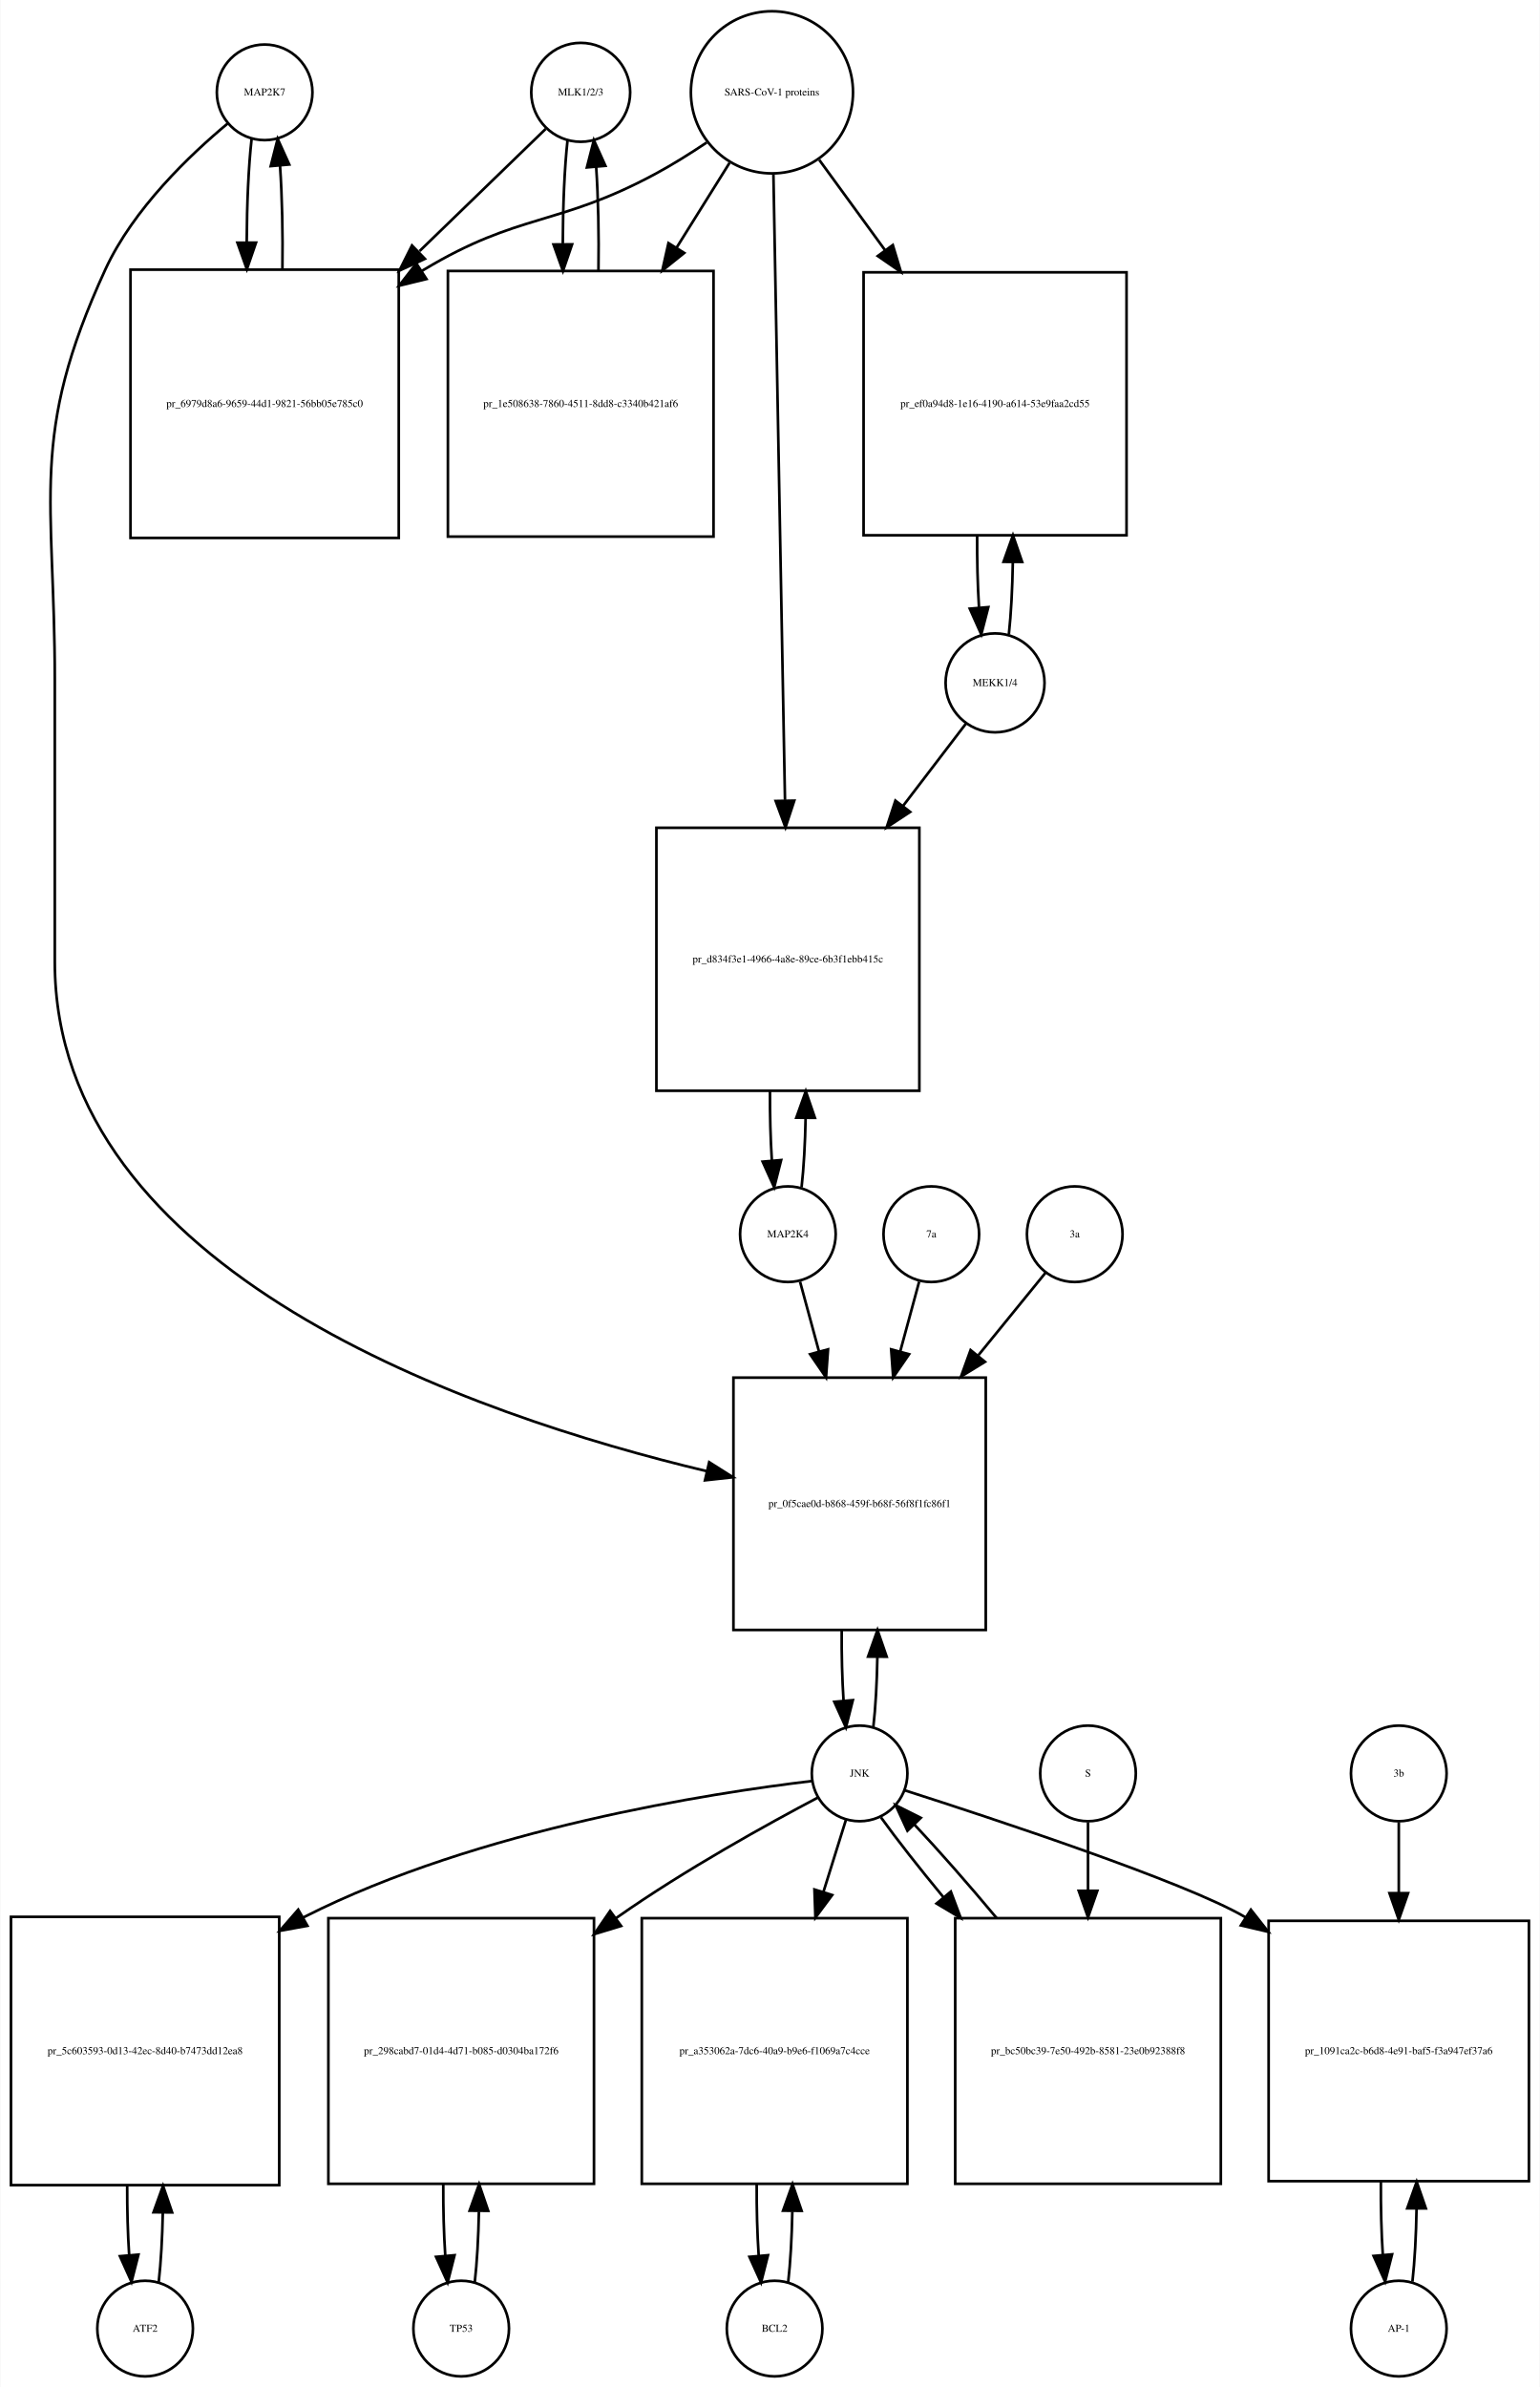
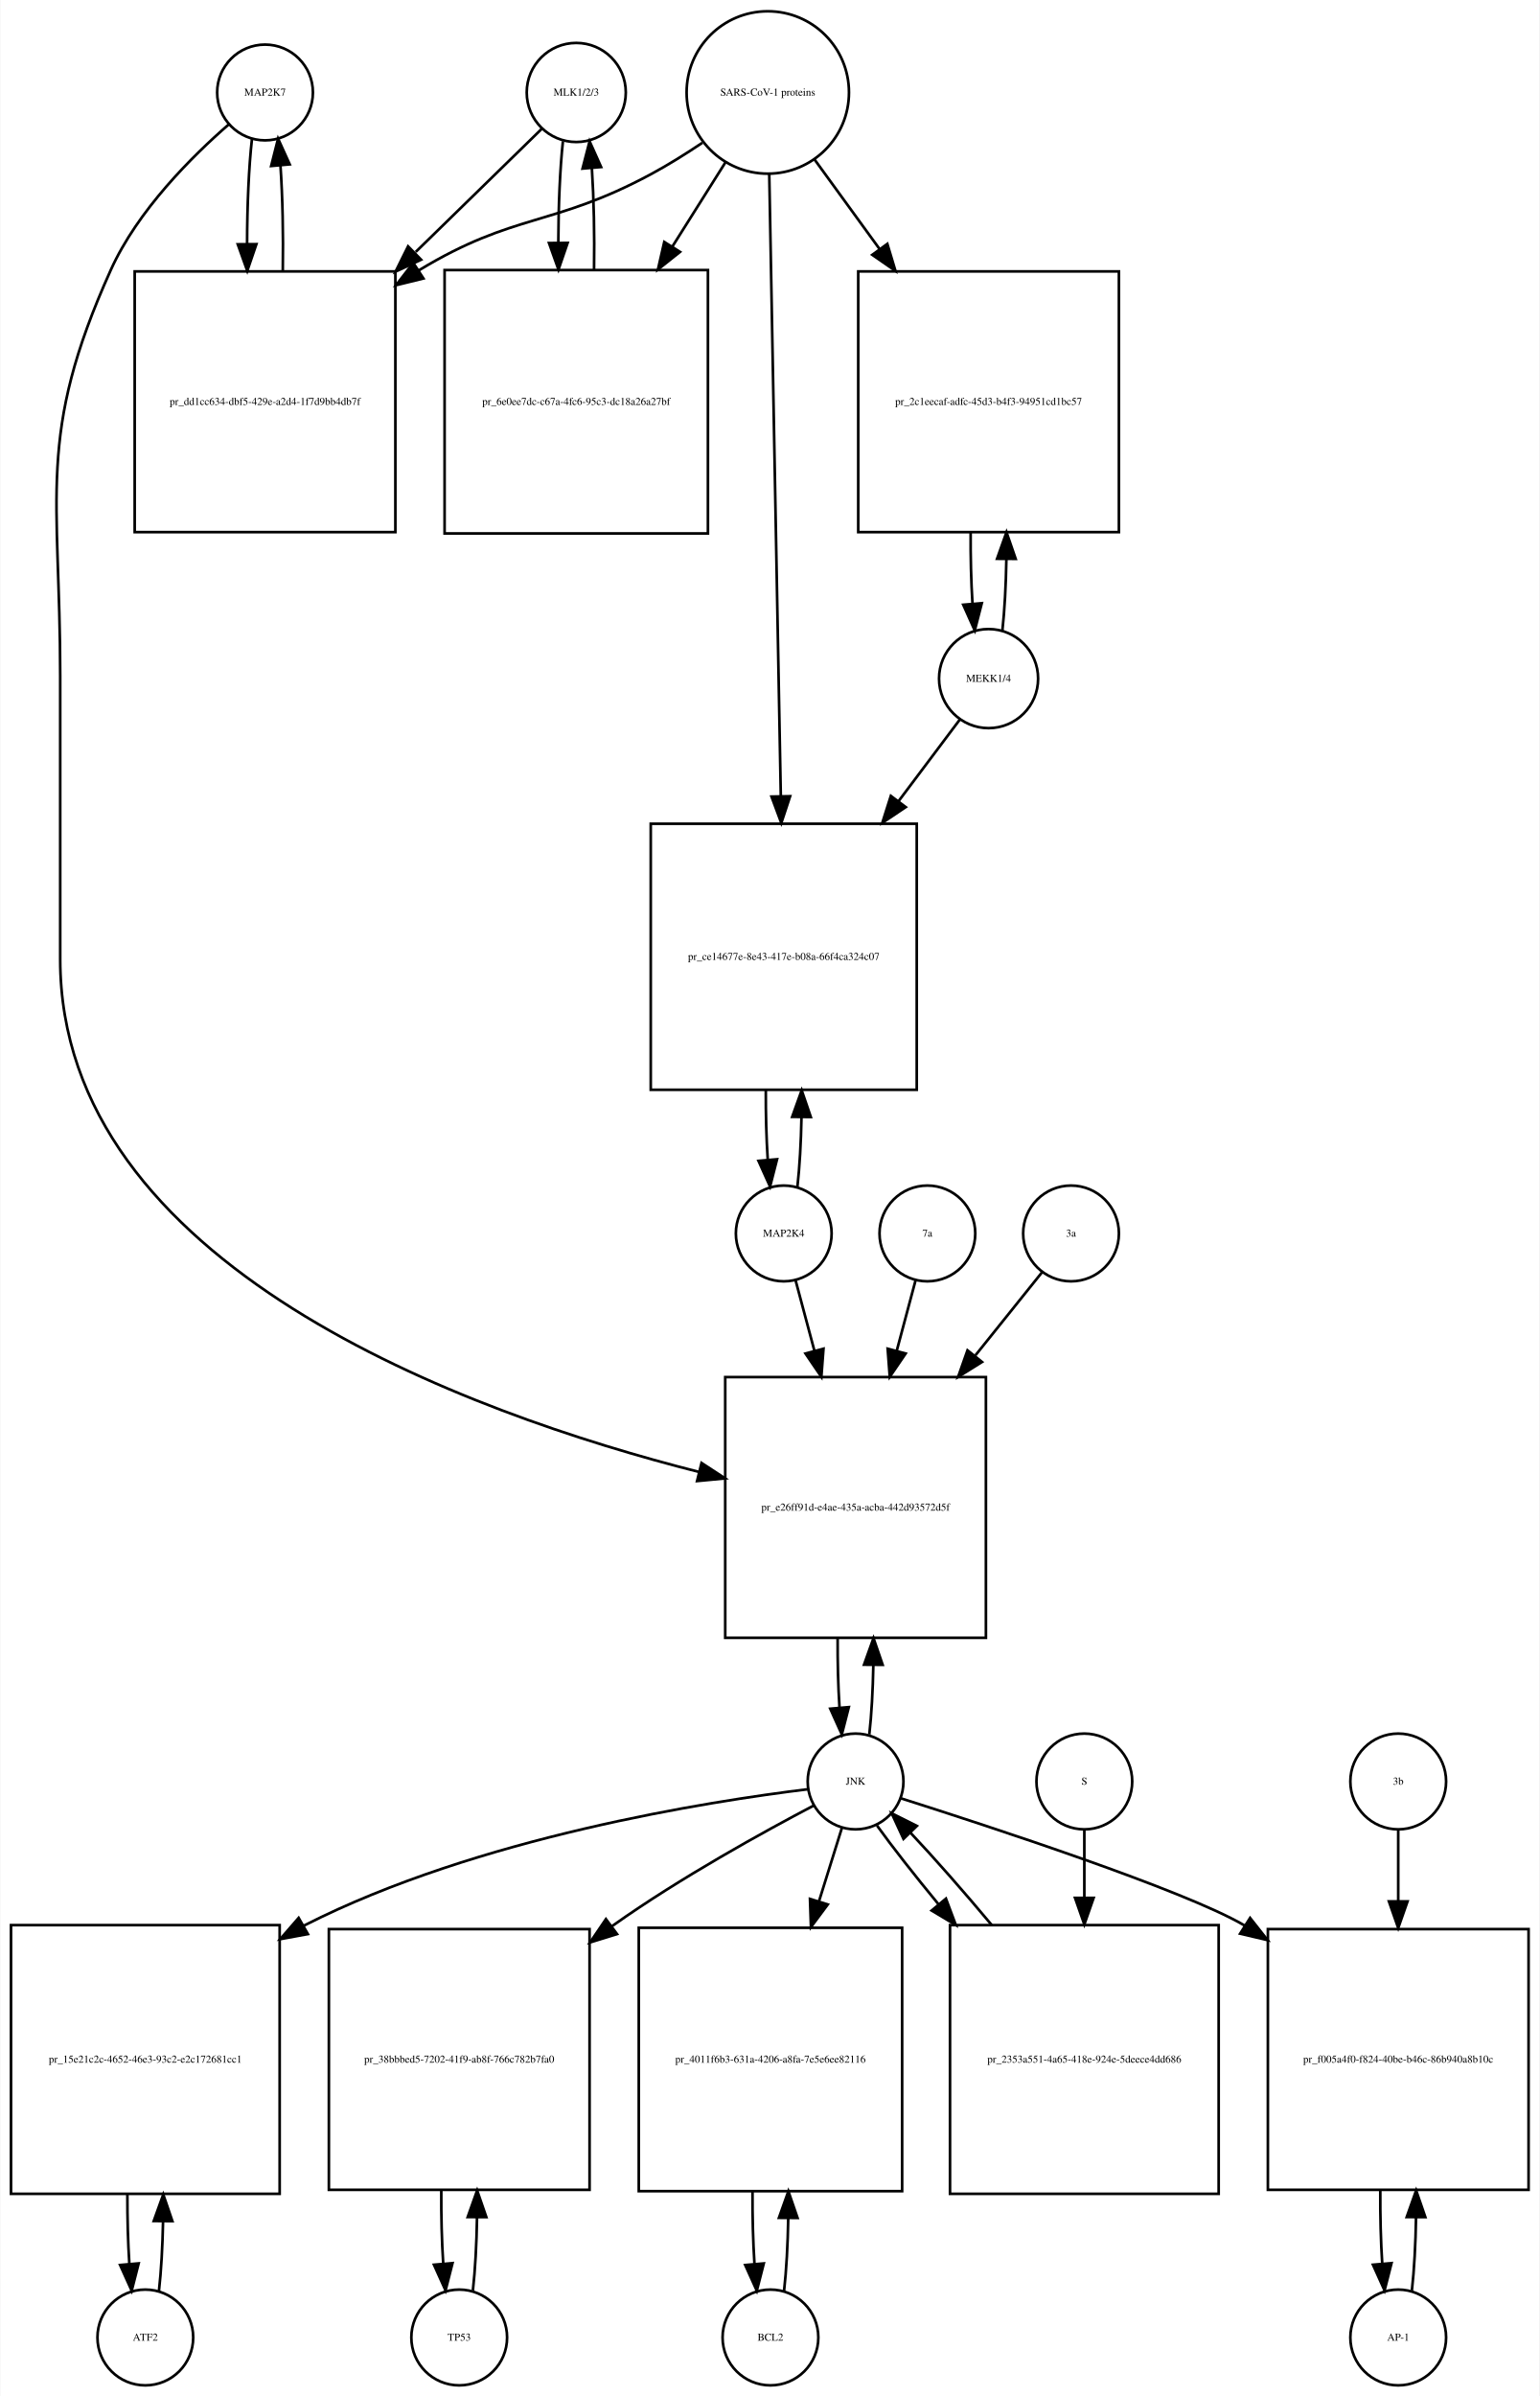
- <svg xmlns="http://www.w3.org/2000/svg" width="580pt" height="899pt" viewBox="0.00 0.00 579.50 898.64">
-   <g id="graph0" class="graph" transform="scale(1 1) rotate(0) translate(4 894.641)">
-     <polygon fill="white" stroke="none" points="-4,4 -4,-894.641 575.5,-894.641 575.5,4 -4,4" />
+ <svg xmlns="http://www.w3.org/2000/svg" width="579pt" height="901pt" viewBox="0.00 0.00 578.50 900.64">
+   <g id="graph0" class="graph" transform="scale(1 1) rotate(0) translate(4 896.641)">
+     <polygon fill="white" stroke="none" points="-4,4 -4,-896.641 574.5,-896.641 574.5,4 -4,4" />
    <g id="node1" class="node">
-       <ellipse fill="none" stroke="black" cx="95.5" cy="-859.882" rx="18" ry="18" />
-       <text text-anchor="middle" x="95.5" y="-858.682" font-family="Times,serif" font-size="4.00">MAP2K7</text>
+       <ellipse fill="none" stroke="black" cx="95.5" cy="-861.882" rx="18" ry="18" />
+       <text text-anchor="middle" x="95.5" y="-860.682" font-family="Times,serif" font-size="4.00">MAP2K7</text>
    </g>
    <g id="node2" class="node">
-       <polygon fill="none" stroke="black" points="146,-793.123 45,-793.123 45,-692.123 146,-692.123 146,-793.123" />
-       <text text-anchor="middle" x="95.5" y="-741.423" font-family="Times,serif" font-size="4.00">pr_6979d8a6-9659-44d1-9821-56bb05e785c0</text>
+       <polygon fill="none" stroke="black" points="144.5,-794.623 46.5,-794.623 46.5,-696.623 144.5,-696.623 144.5,-794.623" />
+       <text text-anchor="middle" x="95.5" y="-744.423" font-family="Times,serif" font-size="4.00">pr_dd1cc634-dbf5-429e-a2d4-1f7d9bb4db7f</text>
    </g>
    <g id="edge1" class="edge">
-       <path fill="none" stroke="black" d="M90.599,-842.368C89.432,-832 88.817,-817.927 88.755,-803.656" />
-       <polygon fill="black" stroke="black" points="92.257,-803.298 88.808,-793.281 85.257,-803.263 92.257,-803.298" />
+       <path fill="none" stroke="black" d="M90.599,-844.512C89.398,-833.933 88.782,-819.464 88.751,-804.895" />
+       <polygon fill="black" stroke="black" points="92.251,-804.865 88.824,-794.84 85.252,-804.814 92.251,-804.865" />
    </g>
    <g id="node20" class="node">
-       <polygon fill="none" stroke="black" points="367,-376 272,-376 272,-281 367,-281 367,-376" />
-       <text text-anchor="middle" x="319.5" y="-327.3" font-family="Times,serif" font-size="4.00">pr_0f5cae0d-b868-459f-b68f-56f8f1fc86f1</text>
+       <polygon fill="none" stroke="black" points="366.5,-379 268.5,-379 268.5,-281 366.5,-281 366.5,-379" />
+       <text text-anchor="middle" x="317.5" y="-328.8" font-family="Times,serif" font-size="4.00">pr_e26ff91d-e4ae-435a-acba-442d93572d5f</text>
    </g>
    <g id="edge2" class="edge">
-       <path fill="none" stroke="black" d="M81.665,-848.214C67.471,-836.412 46.024,-816.011 35.5,-793.123 6.587,-730.241 16.5,-707.773 16.5,-638.562 16.5,-638.562 16.5,-638.562 16.5,-532.5 16.5,-415.592 174.111,-361.724 261.987,-340.776" />
-       <polygon fill="black" stroke="black" points="262.87,-344.164 271.823,-338.499 261.291,-337.344 262.87,-344.164" />
+       <path fill="none" stroke="black" d="M81.881,-849.889C68.166,-837.968 47.631,-817.607 37.5,-795.123 9.43,-732.826 18.5,-710.89 18.5,-642.562 18.5,-642.562 18.5,-642.562 18.5,-536 18.5,-420.703 171.607,-365.443 258.698,-343.336" />
+       <polygon fill="black" stroke="black" points="259.591,-346.721 268.461,-340.926 257.914,-339.924 259.591,-346.721" />
    </g>
    <g id="edge3" class="edge">
-       <path fill="none" stroke="black" d="M102.192,-793.281C102.387,-806.615 102.091,-820.53 101.304,-832.095" />
-       <polygon fill="black" stroke="black" points="97.791,-832.1 100.401,-842.368 104.764,-832.714 97.791,-832.1" />
+       <path fill="none" stroke="black" d="M102.176,-794.84C102.402,-808.421 102.108,-822.691 101.294,-834.477" />
+       <polygon fill="black" stroke="black" points="97.802,-834.241 100.401,-844.512 104.774,-834.862 97.802,-834.241" />
    </g>
    <g id="node3" class="node">
-       <ellipse fill="none" stroke="black" cx="214.5" cy="-859.882" rx="18.623" ry="18.623" />
-       <text text-anchor="middle" x="214.5" y="-858.682" font-family="Times,serif" font-size="4.00">MLK1/2/3</text>
+       <ellipse fill="none" stroke="black" cx="212.5" cy="-861.882" rx="18.623" ry="18.623" />
+       <text text-anchor="middle" x="212.5" y="-860.682" font-family="Times,serif" font-size="4.00">MLK1/2/3</text>
    </g>
    <g id="edge4" class="edge">
-       <path fill="none" stroke="black" d="M201.31,-846.107C189.608,-834.773 171.652,-817.382 153.836,-800.125" />
-       <polygon fill="black" stroke="black" points="155.845,-797.199 146.227,-792.755 150.975,-802.227 155.845,-797.199" />
+       <path fill="none" stroke="black" d="M199.532,-848.218C187.871,-836.83 169.892,-819.272 152.142,-801.938" />
+       <polygon fill="black" stroke="black" points="154.167,-799.024 144.568,-794.541 149.277,-804.032 154.167,-799.024" />
    </g>
    <g id="node5" class="node">
-       <polygon fill="none" stroke="black" points="264.5,-792.623 164.5,-792.623 164.5,-692.623 264.5,-692.623 264.5,-792.623" />
-       <text text-anchor="middle" x="214.5" y="-741.423" font-family="Times,serif" font-size="4.00">pr_1e508638-7860-4511-8dd8-c3340b421af6</text>
+       <polygon fill="none" stroke="black" points="262,-795.123 163,-795.123 163,-696.123 262,-696.123 262,-795.123" />
+       <text text-anchor="middle" x="212.5" y="-744.423" font-family="Times,serif" font-size="4.00">pr_6e0ee7dc-c67a-4fc6-95c3-dc18a26a27bf</text>
    </g>
    <g id="edge5" class="edge">
-       <path fill="none" stroke="black" d="M209.545,-841.875C208.395,-831.394 207.798,-817.266 207.753,-802.995" />
-       <polygon fill="black" stroke="black" points="211.255,-802.65 207.818,-792.629 204.255,-802.607 211.255,-802.65" />
+       <path fill="none" stroke="black" d="M207.491,-843.529C206.375,-833.18 205.796,-819.375 205.753,-805.436" />
+       <polygon fill="black" stroke="black" points="209.253,-805.331 205.816,-795.31 202.253,-805.288 209.253,-805.331" />
    </g>
    <g id="node4" class="node">
-       <ellipse fill="none" stroke="black" cx="286.5" cy="-859.882" rx="30.52" ry="30.52" />
-       <text text-anchor="middle" x="286.5" y="-858.682" font-family="Times,serif" font-size="4.00">SARS-CoV-1 proteins</text>
+       <ellipse fill="none" stroke="black" cx="284.5" cy="-861.882" rx="30.52" ry="30.52" />
+       <text text-anchor="middle" x="284.5" y="-860.682" font-family="Times,serif" font-size="4.00">SARS-CoV-1 proteins</text>
    </g>
    <g id="edge6" class="edge">
-       <path fill="none" stroke="black" d="M261.918,-840.981C255.731,-836.835 248.997,-832.618 242.5,-829.123 205.647,-809.3 191.369,-814.676 155.5,-793.123 155.207,-792.947 154.914,-792.77 154.621,-792.591" />
-       <polygon fill="black" stroke="black" points="156.429,-789.592 146.136,-787.079 152.615,-795.462 156.429,-789.592" />
+       <path fill="none" stroke="black" d="M259.918,-842.981C253.731,-838.835 246.997,-834.618 240.5,-831.123 203.647,-811.3 189.297,-816.795 153.5,-795.123 153.409,-795.068 153.318,-795.013 153.226,-794.957" />
+       <polygon fill="black" stroke="black" points="155.047,-791.966 144.757,-789.444 151.228,-797.833 155.047,-791.966" />
    </g>
    <g id="edge7" class="edge">
-       <path fill="none" stroke="black" d="M270.521,-833.303C264.578,-823.79 257.569,-812.568 250.556,-801.343" />
-       <polygon fill="black" stroke="black" points="253.477,-799.412 245.211,-792.785 247.54,-803.121 253.477,-799.412" />
+       <path fill="none" stroke="black" d="M268.521,-835.524C262.578,-826.094 255.569,-814.97 248.556,-803.842" />
+       <polygon fill="black" stroke="black" points="251.503,-801.953 243.211,-795.359 245.581,-805.685 251.503,-801.953" />
    </g>
    <g id="node17" class="node">
-       <polygon fill="none" stroke="black" points="420,-792.123 321,-792.123 321,-693.123 420,-693.123 420,-792.123" />
-       <text text-anchor="middle" x="370.5" y="-741.423" font-family="Times,serif" font-size="4.00">pr_ef0a94d8-1e16-4190-a614-53e9faa2cd55</text>
+       <polygon fill="none" stroke="black" points="416.5,-794.623 318.5,-794.623 318.5,-696.623 416.5,-696.623 416.5,-794.623" />
+       <text text-anchor="middle" x="367.5" y="-744.423" font-family="Times,serif" font-size="4.00">pr_2c1eecaf-adfc-45d3-b4f3-94951cd1bc57</text>
    </g>
    <g id="edge8" class="edge">
-       <path fill="none" stroke="black" d="M304.314,-834.439C311.592,-824.452 320.34,-812.449 329.056,-800.49" />
-       <polygon fill="black" stroke="black" points="332.005,-802.385 335.067,-792.242 326.348,-798.262 332.005,-802.385" />
+       <path fill="none" stroke="black" d="M302.102,-836.651C309.294,-826.751 317.937,-814.852 326.549,-802.996" />
+       <polygon fill="black" stroke="black" points="329.443,-804.968 332.488,-794.821 323.78,-800.854 329.443,-804.968" />
    </g>
    <g id="node19" class="node">
-       <polygon fill="none" stroke="black" points="342,-583 243,-583 243,-484 342,-484 342,-583" />
-       <text text-anchor="middle" x="292.5" y="-532.3" font-family="Times,serif" font-size="4.00">pr_d834f3e1-4966-4a8e-89ce-6b3f1ebb415c</text>
+       <polygon fill="none" stroke="black" points="340.5,-587 240.5,-587 240.5,-487 340.5,-487 340.5,-587" />
+       <text text-anchor="middle" x="290.5" y="-535.8" font-family="Times,serif" font-size="4.00">pr_ce14677e-8e43-417e-b08a-66f4ca324c07</text>
    </g>
    <g id="edge9" class="edge">
-       <path fill="none" stroke="black" d="M287.054,-828.947C288.042,-775.538 290.124,-662.93 291.409,-593.49" />
-       <polygon fill="black" stroke="black" points="294.914,-593.214 291.6,-583.151 287.916,-593.085 294.914,-593.214" />
+       <path fill="none" stroke="black" d="M285.054,-831.085C286.037,-778.147 288.107,-666.774 289.393,-597.588" />
+       <polygon fill="black" stroke="black" points="292.898,-597.344 289.584,-587.28 285.899,-597.214 292.898,-597.344" />
    </g>
    <g id="edge10" class="edge">
-       <path fill="none" stroke="black" d="M221.182,-792.629C221.395,-806.076 221.107,-820.165 220.319,-831.876" />
-       <polygon fill="black" stroke="black" points="216.829,-831.611 219.455,-841.875 223.803,-832.214 216.829,-831.611" />
+       <path fill="none" stroke="black" d="M219.184,-795.31C219.389,-808.314 219.117,-821.914 218.371,-833.336" />
+       <polygon fill="black" stroke="black" points="214.864,-833.269 217.509,-843.529 221.839,-833.859 214.864,-833.269" />
    </g>
    <g id="node6" class="node">
      <ellipse fill="none" stroke="black" cx="50.5" cy="-18" rx="18" ry="18" />
      <text text-anchor="middle" x="50.5" y="-16.8" font-family="Times,serif" font-size="4.00">ATF2</text>
    </g>
    <g id="node7" class="node">
      <polygon fill="none" stroke="black" points="101,-173 0,-173 0,-72 101,-72 101,-173" />
-       <text text-anchor="middle" x="50.5" y="-121.3" font-family="Times,serif" font-size="4.00">pr_5c603593-0d13-42ec-8d40-b7473dd12ea8</text>
+       <text text-anchor="middle" x="50.5" y="-121.3" font-family="Times,serif" font-size="4.00">pr_15e21c2c-4652-46e3-93c2-e2c172681cc1</text>
    </g>
    <g id="edge11" class="edge">
      <path fill="none" stroke="black" d="M55.628,-35.582C56.462,-42.947 56.975,-52.111 57.166,-61.684" />
      <polygon fill="black" stroke="black" points="53.666,-61.78 57.247,-71.751 60.666,-61.723 53.666,-61.78" />
    </g>
    <g id="edge12" class="edge">
      <path fill="none" stroke="black" d="M43.753,-71.751C43.722,-62.774 43.967,-53.735 44.489,-45.738" />
      <polygon fill="black" stroke="black" points="47.993,-45.848 45.372,-35.582 41.019,-45.242 47.993,-45.848" />
    </g>
    <g id="node8" class="node">
-       <ellipse fill="none" stroke="black" cx="319.5" cy="-227" rx="18" ry="18" />
-       <text text-anchor="middle" x="319.5" y="-225.8" font-family="Times,serif" font-size="4.00">JNK</text>
+       <ellipse fill="none" stroke="black" cx="317.5" cy="-227" rx="18" ry="18" />
+       <text text-anchor="middle" x="317.5" y="-225.8" font-family="Times,serif" font-size="4.00">JNK</text>
    </g>
    <g id="edge13" class="edge">
-       <path fill="none" stroke="black" d="M301.511,-224.131C264.137,-219.683 176.111,-206.252 110.5,-173 110.304,-172.901 110.109,-172.801 109.913,-172.7" />
-       <polygon fill="black" stroke="black" points="111.607,-169.637 101.185,-167.728 108.142,-175.719 111.607,-169.637" />
+       <path fill="none" stroke="black" d="M299.683,-224.094C262.667,-219.579 175.483,-206.028 110.5,-173 110.304,-172.901 110.109,-172.8 109.913,-172.7" />
+       <polygon fill="black" stroke="black" points="111.609,-169.638 101.19,-167.72 108.139,-175.717 111.609,-169.638" />
    </g>
    <g id="node10" class="node">
-       <polygon fill="none" stroke="black" points="219.5,-172.5 119.5,-172.5 119.5,-72.5 219.5,-72.5 219.5,-172.5" />
-       <text text-anchor="middle" x="169.5" y="-121.3" font-family="Times,serif" font-size="4.00">pr_298cabd7-01d4-4d71-b085-d0304ba172f6</text>
+       <polygon fill="none" stroke="black" points="217.5,-171.5 119.5,-171.5 119.5,-73.5 217.5,-73.5 217.5,-171.5" />
+       <text text-anchor="middle" x="168.5" y="-121.3" font-family="Times,serif" font-size="4.00">pr_38bbbed5-7202-41f9-ab8f-766c782b7fa0</text>
    </g>
    <g id="edge14" class="edge">
-       <path fill="none" stroke="black" d="M303.872,-217.954C285.339,-208.175 253.777,-190.769 228.5,-173 228.223,-172.805 227.946,-172.61 227.669,-172.413" />
-       <polygon fill="black" stroke="black" points="229.713,-169.573 219.58,-166.48 225.573,-175.217 229.713,-169.573" />
+       <path fill="none" stroke="black" d="M301.846,-217.991C283.288,-208.248 251.702,-190.876 226.5,-173 226.318,-172.871 226.135,-172.741 225.953,-172.611" />
+       <polygon fill="black" stroke="black" points="227.821,-169.639 217.702,-166.5 223.655,-175.264 227.821,-169.639" />
    </g>
    <g id="node12" class="node">
-       <polygon fill="none" stroke="black" points="337.5,-172.5 237.5,-172.5 237.5,-72.5 337.5,-72.5 337.5,-172.5" />
-       <text text-anchor="middle" x="287.5" y="-121.3" font-family="Times,serif" font-size="4.00">pr_a353062a-7dc6-40a9-b9e6-f1069a7c4cce</text>
+       <polygon fill="none" stroke="black" points="335,-172 236,-172 236,-73 335,-73 335,-172" />
+       <text text-anchor="middle" x="285.5" y="-121.3" font-family="Times,serif" font-size="4.00">pr_4011f6b3-631a-4206-a8fa-7e5e6ee82116</text>
    </g>
    <g id="edge15" class="edge">
-       <path fill="none" stroke="black" d="M314.359,-209.532C311.975,-201.898 308.984,-192.315 305.87,-182.34" />
-       <polygon fill="black" stroke="black" points="309.183,-181.21 302.862,-172.707 302.501,-183.296 309.183,-181.21" />
+       <path fill="none" stroke="black" d="M312.359,-209.532C309.949,-201.812 306.916,-192.1 303.765,-182.004" />
+       <polygon fill="black" stroke="black" points="307.044,-180.762 300.722,-172.259 300.362,-182.848 307.044,-180.762" />
    </g>
    <g id="node14" class="node">
-       <polygon fill="none" stroke="black" points="571.5,-171.5 473.5,-171.5 473.5,-73.5 571.5,-73.5 571.5,-171.5" />
-       <text text-anchor="middle" x="522.5" y="-121.3" font-family="Times,serif" font-size="4.00">pr_1091ca2c-b6d8-4e91-baf5-f3a947ef37a6</text>
+       <polygon fill="none" stroke="black" points="570.5,-171.5 472.5,-171.5 472.5,-73.5 570.5,-73.5 570.5,-171.5" />
+       <text text-anchor="middle" x="521.5" y="-121.3" font-family="Times,serif" font-size="4.00">pr_f005a4f0-f824-40be-b46c-86b940a8b10c</text>
    </g>
    <g id="edge16" class="edge">
-       <path fill="none" stroke="black" d="M336.431,-220.651C369.614,-210.031 441.932,-186.176 464.5,-173 464.593,-172.946 464.686,-172.891 464.779,-172.837" />
-       <polygon fill="black" stroke="black" points="466.813,-175.691 473.371,-167.369 463.055,-169.785 466.813,-175.691" />
+       <path fill="none" stroke="black" d="M334.548,-220.66C367.961,-210.057 440.78,-186.231 463.5,-173 463.593,-172.946 463.686,-172.892 463.779,-172.837" />
+       <polygon fill="black" stroke="black" points="465.811,-175.693 472.376,-167.377 462.058,-169.784 465.811,-175.693" />
    </g>
    <g id="edge17" class="edge">
-       <path fill="none" stroke="black" d="M324.651,-244.3C325.512,-251.762 326.025,-261.095 326.191,-270.787" />
-       <polygon fill="black" stroke="black" points="322.692,-270.971 326.238,-280.955 329.692,-270.939 322.692,-270.971" />
+       <path fill="none" stroke="black" d="M322.666,-244.678C323.5,-252.074 324.005,-261.261 324.18,-270.824" />
+       <polygon fill="black" stroke="black" points="320.68,-270.889 324.243,-280.866 327.68,-270.845 320.68,-270.889" />
    </g>
    <g id="node23" class="node">
-       <polygon fill="none" stroke="black" points="455.5,-172.5 355.5,-172.5 355.5,-72.5 455.5,-72.5 455.5,-172.5" />
-       <text text-anchor="middle" x="405.5" y="-121.3" font-family="Times,serif" font-size="4.00">pr_bc50bc39-7e50-492b-8581-23e0b92388f8</text>
+       <polygon fill="none" stroke="black" points="454,-173 353,-173 353,-72 454,-72 454,-173" />
+       <text text-anchor="middle" x="403.5" y="-121.3" font-family="Times,serif" font-size="4.00">pr_2353a551-4a65-418e-924e-5deece4dd686</text>
    </g>
    <g id="edge18" class="edge">
-       <path fill="none" stroke="black" d="M327.552,-210.432C333.506,-202.151 341.956,-191.401 351.128,-180.301" />
-       <polygon fill="black" stroke="black" points="353.848,-182.504 357.572,-172.585 348.475,-178.017 353.848,-182.504" />
+       <path fill="none" stroke="black" d="M325.552,-210.432C331.383,-202.321 339.611,-191.841 348.565,-180.983" />
+       <polygon fill="black" stroke="black" points="351.474,-182.959 355.19,-173.038 346.098,-178.477 351.474,-182.959" />
    </g>
    <g id="node9" class="node">
-       <ellipse fill="none" stroke="black" cx="169.5" cy="-18" rx="18" ry="18" />
-       <text text-anchor="middle" x="169.5" y="-16.8" font-family="Times,serif" font-size="4.00">TP53</text>
+       <ellipse fill="none" stroke="black" cx="168.5" cy="-18" rx="18" ry="18" />
+       <text text-anchor="middle" x="168.5" y="-16.8" font-family="Times,serif" font-size="4.00">TP53</text>
    </g>
    <g id="edge19" class="edge">
-       <path fill="none" stroke="black" d="M174.6,-35.342C175.462,-42.84 175.986,-52.236 176.172,-62.044" />
-       <polygon fill="black" stroke="black" points="172.675,-62.376 176.245,-72.352 179.674,-62.327 172.675,-62.376" />
+       <path fill="none" stroke="black" d="M173.639,-35.679C174.509,-43.399 175.026,-53.079 175.192,-63.133" />
+       <polygon fill="black" stroke="black" points="171.692,-63.268 175.24,-73.251 178.692,-63.235 171.692,-63.268" />
    </g>
    <g id="edge20" class="edge">
-       <path fill="none" stroke="black" d="M162.755,-72.352C162.71,-63.063 162.962,-53.683 163.509,-45.433" />
-       <polygon fill="black" stroke="black" points="167.007,-45.611 164.4,-35.342 160.034,-44.996 167.007,-45.611" />
+       <path fill="none" stroke="black" d="M161.76,-73.251C161.695,-63.759 161.94,-54.129 162.494,-45.669" />
+       <polygon fill="black" stroke="black" points="165.983,-45.944 163.361,-35.679 159.009,-45.338 165.983,-45.944" />
    </g>
    <g id="node11" class="node">
-       <ellipse fill="none" stroke="black" cx="287.5" cy="-18" rx="18" ry="18" />
-       <text text-anchor="middle" x="287.5" y="-16.8" font-family="Times,serif" font-size="4.00">BCL2</text>
+       <ellipse fill="none" stroke="black" cx="285.5" cy="-18" rx="18" ry="18" />
+       <text text-anchor="middle" x="285.5" y="-16.8" font-family="Times,serif" font-size="4.00">BCL2</text>
    </g>
    <g id="edge21" class="edge">
-       <path fill="none" stroke="black" d="M292.6,-35.342C293.462,-42.84 293.986,-52.236 294.172,-62.044" />
-       <polygon fill="black" stroke="black" points="290.675,-62.376 294.245,-72.352 297.674,-62.327 290.675,-62.376" />
+       <path fill="none" stroke="black" d="M290.626,-35.566C291.496,-43.238 292.017,-52.864 292.187,-62.873" />
+       <polygon fill="black" stroke="black" points="288.688,-62.971 292.242,-72.951 295.688,-62.933 288.688,-62.971" />
    </g>
    <g id="edge22" class="edge">
-       <path fill="none" stroke="black" d="M280.755,-72.352C280.71,-63.063 280.962,-53.683 281.509,-45.433" />
-       <polygon fill="black" stroke="black" points="285.007,-45.611 282.4,-35.342 278.034,-44.996 285.007,-45.611" />
+       <path fill="none" stroke="black" d="M278.758,-72.951C278.701,-63.597 278.943,-54.122 279.487,-45.779" />
+       <polygon fill="black" stroke="black" points="282.995,-45.832 280.374,-35.566 276.021,-45.226 282.995,-45.832" />
    </g>
    <g id="node13" class="node">
-       <ellipse fill="none" stroke="black" cx="522.5" cy="-18" rx="18" ry="18" />
-       <text text-anchor="middle" x="522.5" y="-16.8" font-family="Times,serif" font-size="4.00">AP-1</text>
+       <ellipse fill="none" stroke="black" cx="521.5" cy="-18" rx="18" ry="18" />
+       <text text-anchor="middle" x="521.5" y="-16.8" font-family="Times,serif" font-size="4.00">AP-1</text>
    </g>
    <g id="edge23" class="edge">
-       <path fill="none" stroke="black" d="M527.639,-35.679C528.509,-43.399 529.026,-53.079 529.192,-63.133" />
-       <polygon fill="black" stroke="black" points="525.692,-63.268 529.24,-73.251 532.692,-63.235 525.692,-63.268" />
+       <path fill="none" stroke="black" d="M526.639,-35.679C527.509,-43.399 528.026,-53.079 528.192,-63.133" />
+       <polygon fill="black" stroke="black" points="524.692,-63.268 528.24,-73.251 531.692,-63.235 524.692,-63.268" />
    </g>
    <g id="edge24" class="edge">
-       <path fill="none" stroke="black" d="M515.76,-73.251C515.695,-63.759 515.94,-54.129 516.494,-45.669" />
-       <polygon fill="black" stroke="black" points="519.983,-45.944 517.361,-35.679 513.009,-45.338 519.983,-45.944" />
+       <path fill="none" stroke="black" d="M514.76,-73.251C514.695,-63.759 514.94,-54.129 515.494,-45.669" />
+       <polygon fill="black" stroke="black" points="518.983,-45.944 516.361,-35.679 512.009,-45.338 518.983,-45.944" />
    </g>
    <g id="node15" class="node">
-       <ellipse fill="none" stroke="black" cx="522.5" cy="-227" rx="18" ry="18" />
-       <text text-anchor="middle" x="522.5" y="-225.8" font-family="Times,serif" font-size="4.00">3b</text>
+       <ellipse fill="none" stroke="black" cx="521.5" cy="-227" rx="18" ry="18" />
+       <text text-anchor="middle" x="521.5" y="-225.8" font-family="Times,serif" font-size="4.00">3b</text>
    </g>
    <g id="edge25" class="edge">
-       <path fill="none" stroke="black" d="M522.5,-208.612C522.5,-201.067 522.5,-191.748 522.5,-182.075" />
-       <polygon fill="black" stroke="black" points="526,-181.924 522.5,-171.924 519,-181.924 526,-181.924" />
+       <path fill="none" stroke="black" d="M521.5,-208.612C521.5,-201.067 521.5,-191.748 521.5,-182.075" />
+       <polygon fill="black" stroke="black" points="525,-181.924 521.5,-171.924 518,-181.924 525,-181.924" />
    </g>
    <g id="node16" class="node">
-       <ellipse fill="none" stroke="black" cx="370.5" cy="-637.562" rx="18.623" ry="18.623" />
-       <text text-anchor="middle" x="370.5" y="-636.362" font-family="Times,serif" font-size="4.00">MEKK1/4</text>
+       <ellipse fill="none" stroke="black" cx="367.5" cy="-641.562" rx="18.623" ry="18.623" />
+       <text text-anchor="middle" x="367.5" y="-640.362" font-family="Times,serif" font-size="4.00">MEKK1/4</text>
    </g>
    <g id="edge26" class="edge">
-       <path fill="none" stroke="black" d="M375.692,-655.812C376.534,-663.534 377.035,-673.135 377.194,-683.092" />
-       <polygon fill="black" stroke="black" points="373.694,-683.126 377.24,-693.11 380.694,-683.094 373.694,-683.126" />
+       <path fill="none" stroke="black" d="M372.692,-659.644C373.525,-667.212 374.025,-676.602 374.189,-686.351" />
+       <polygon fill="black" stroke="black" points="370.69,-686.598 374.24,-696.581 377.69,-686.564 370.69,-686.598" />
    </g>
    <g id="edge27" class="edge">
-       <path fill="none" stroke="black" d="M359.654,-622.37C353.26,-614.004 344.704,-602.808 335.845,-591.217" />
-       <polygon fill="black" stroke="black" points="338.54,-588.978 329.687,-583.158 332.978,-593.229 338.54,-588.978" />
+       <path fill="none" stroke="black" d="M356.793,-626.301C350.549,-617.983 342.214,-606.882 333.569,-595.366" />
+       <polygon fill="black" stroke="black" points="336.358,-593.252 327.555,-587.356 330.76,-597.455 336.358,-593.252" />
    </g>
    <g id="edge28" class="edge">
-       <path fill="none" stroke="black" d="M363.76,-693.11C363.697,-683.817 363.927,-674.392 364.451,-666.051" />
-       <polygon fill="black" stroke="black" points="367.961,-666.069 365.308,-655.812 360.986,-665.485 367.961,-666.069" />
+       <path fill="none" stroke="black" d="M360.76,-696.581C360.697,-687.378 360.927,-678.045 361.451,-669.784" />
+       <polygon fill="black" stroke="black" points="364.953,-669.904 362.308,-659.644 357.978,-669.314 364.953,-669.904" />
    </g>
    <g id="node18" class="node">
-       <ellipse fill="none" stroke="black" cx="292.5" cy="-430" rx="18" ry="18" />
-       <text text-anchor="middle" x="292.5" y="-428.8" font-family="Times,serif" font-size="4.00">MAP2K4</text>
+       <ellipse fill="none" stroke="black" cx="290.5" cy="-433" rx="18" ry="18" />
+       <text text-anchor="middle" x="290.5" y="-431.8" font-family="Times,serif" font-size="4.00">MAP2K4</text>
    </g>
    <g id="edge29" class="edge">
-       <path fill="none" stroke="black" d="M297.654,-447.647C298.488,-455.033 298.995,-464.213 299.175,-473.78" />
-       <polygon fill="black" stroke="black" points="295.676,-473.855 299.245,-483.831 302.676,-473.807 295.676,-473.855" />
+       <path fill="none" stroke="black" d="M295.641,-450.615C296.475,-457.991 296.985,-467.162 297.171,-476.733" />
+       <polygon fill="black" stroke="black" points="293.671,-476.819 297.246,-486.793 300.671,-476.767 293.671,-476.819" />
    </g>
    <g id="edge30" class="edge">
-       <path fill="none" stroke="black" d="M297.08,-412.121C299.111,-404.636 301.63,-395.354 304.238,-385.743" />
-       <polygon fill="black" stroke="black" points="307.62,-386.645 306.861,-376.077 300.864,-384.812 307.62,-386.645" />
+       <path fill="none" stroke="black" d="M294.959,-415.322C296.958,-407.842 299.447,-398.53 302.035,-388.85" />
+       <polygon fill="black" stroke="black" points="305.44,-389.666 304.641,-379.101 298.677,-387.858 305.44,-389.666" />
    </g>
    <g id="edge31" class="edge">
-       <path fill="none" stroke="black" d="M285.755,-483.831C285.712,-474.877 285.949,-465.836 286.467,-457.826" />
-       <polygon fill="black" stroke="black" points="289.972,-457.911 287.346,-447.647 282.998,-457.308 289.972,-457.911" />
+       <path fill="none" stroke="black" d="M283.754,-486.793C283.717,-477.826 283.958,-468.786 284.478,-460.783" />
+       <polygon fill="black" stroke="black" points="287.982,-460.88 285.359,-450.615 281.009,-460.275 287.982,-460.88" />
    </g>
    <g id="edge32" class="edge">
-       <path fill="none" stroke="black" d="M312.762,-280.955C312.691,-271.811 312.925,-262.523 313.464,-254.331" />
-       <polygon fill="black" stroke="black" points="316.957,-254.569 314.349,-244.3 309.984,-253.954 316.957,-254.569" />
+       <path fill="none" stroke="black" d="M310.757,-280.866C310.707,-271.924 310.94,-262.883 311.455,-254.867" />
+       <polygon fill="black" stroke="black" points="314.962,-254.942 312.334,-244.678 307.988,-254.34 314.962,-254.942" />
    </g>
    <g id="node21" class="node">
-       <ellipse fill="none" stroke="black" cx="346.5" cy="-430" rx="18" ry="18" />
-       <text text-anchor="middle" x="346.5" y="-428.8" font-family="Times,serif" font-size="4.00">7a</text>
+       <ellipse fill="none" stroke="black" cx="344.5" cy="-433" rx="18" ry="18" />
+       <text text-anchor="middle" x="344.5" y="-431.8" font-family="Times,serif" font-size="4.00">7a</text>
    </g>
    <g id="edge33" class="edge">
-       <path fill="none" stroke="black" d="M341.92,-412.121C339.889,-404.636 337.37,-395.354 334.762,-385.743" />
-       <polygon fill="black" stroke="black" points="338.136,-384.812 332.139,-376.077 331.38,-386.645 338.136,-384.812" />
+       <path fill="none" stroke="black" d="M340.041,-415.322C338.042,-407.842 335.553,-398.53 332.965,-388.85" />
+       <polygon fill="black" stroke="black" points="336.323,-387.858 330.359,-379.101 329.56,-389.666 336.323,-387.858" />
    </g>
    <g id="node22" class="node">
-       <ellipse fill="none" stroke="black" cx="400.5" cy="-430" rx="18" ry="18" />
-       <text text-anchor="middle" x="400.5" y="-428.8" font-family="Times,serif" font-size="4.00">3a</text>
+       <ellipse fill="none" stroke="black" cx="398.5" cy="-433" rx="18" ry="18" />
+       <text text-anchor="middle" x="398.5" y="-431.8" font-family="Times,serif" font-size="4.00">3a</text>
    </g>
    <g id="edge34" class="edge">
-       <path fill="none" stroke="black" d="M389.576,-415.581C382.839,-407.306 373.703,-396.082 364.253,-384.475" />
-       <polygon fill="black" stroke="black" points="366.715,-381.955 357.687,-376.409 361.286,-386.374 366.715,-381.955" />
+       <path fill="none" stroke="black" d="M387.576,-418.379C380.91,-410.066 371.893,-398.823 362.549,-387.172" />
+       <polygon fill="black" stroke="black" points="365.039,-384.683 356.052,-379.071 359.578,-389.062 365.039,-384.683" />
    </g>
    <g id="edge35" class="edge">
-       <path fill="none" stroke="black" d="M371.102,-172.536C360.613,-185.113 349.431,-197.869 340.106,-207.765" />
-       <polygon fill="black" stroke="black" points="337.514,-205.411 333.074,-215.031 342.544,-210.279 337.514,-205.411" />
+       <path fill="none" stroke="black" d="M368.703,-173.014C358.302,-185.47 347.253,-198.063 338.031,-207.845" />
+       <polygon fill="black" stroke="black" points="335.515,-205.412 331.074,-215.031 340.544,-210.281 335.515,-205.412" />
    </g>
    <g id="node24" class="node">
-       <ellipse fill="none" stroke="black" cx="405.5" cy="-227" rx="18" ry="18" />
-       <text text-anchor="middle" x="405.5" y="-225.8" font-family="Times,serif" font-size="4.00">S</text>
+       <ellipse fill="none" stroke="black" cx="403.5" cy="-227" rx="18" ry="18" />
+       <text text-anchor="middle" x="403.5" y="-225.8" font-family="Times,serif" font-size="4.00">S</text>
    </g>
    <g id="edge36" class="edge">
-       <path fill="none" stroke="black" d="M405.5,-208.612C405.5,-201.314 405.5,-192.357 405.5,-183.024" />
-       <polygon fill="black" stroke="black" points="409,-182.81 405.5,-172.81 402,-182.81 409,-182.81" />
+       <path fill="none" stroke="black" d="M403.5,-208.612C403.5,-201.398 403.5,-192.563 403.5,-183.346" />
+       <polygon fill="black" stroke="black" points="407,-183.253 403.5,-173.253 400,-183.253 407,-183.253" />
    </g>
  </g>
</svg>
